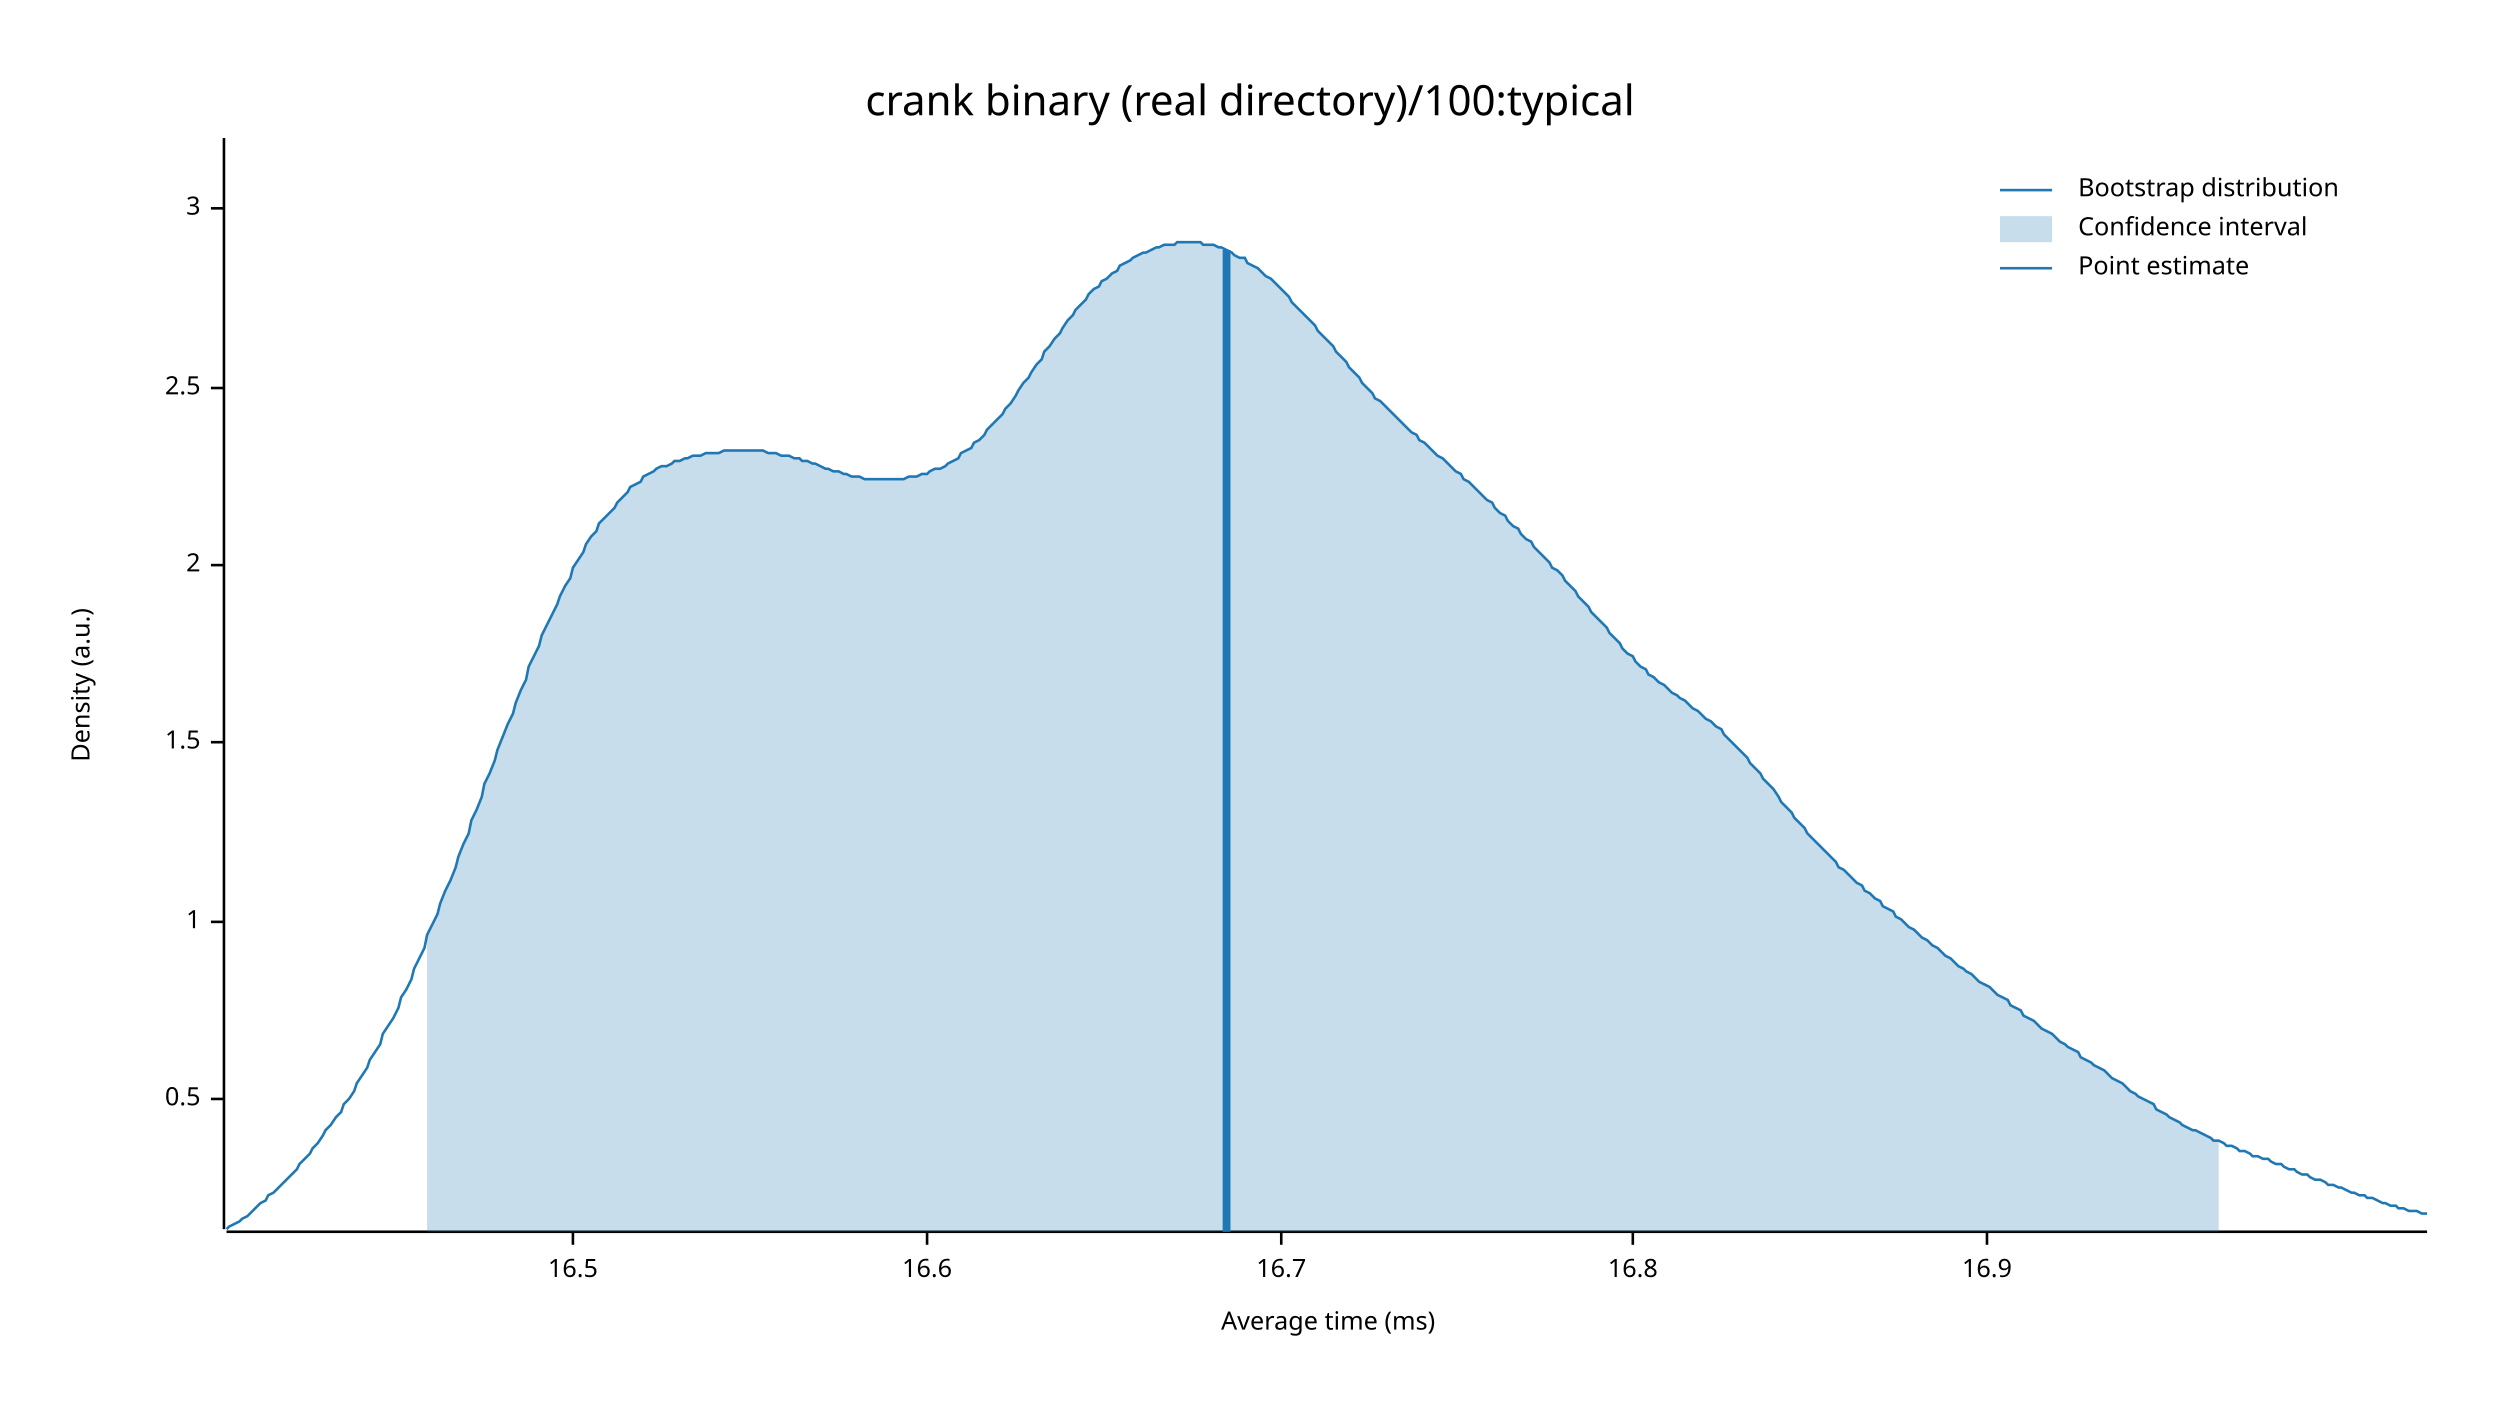
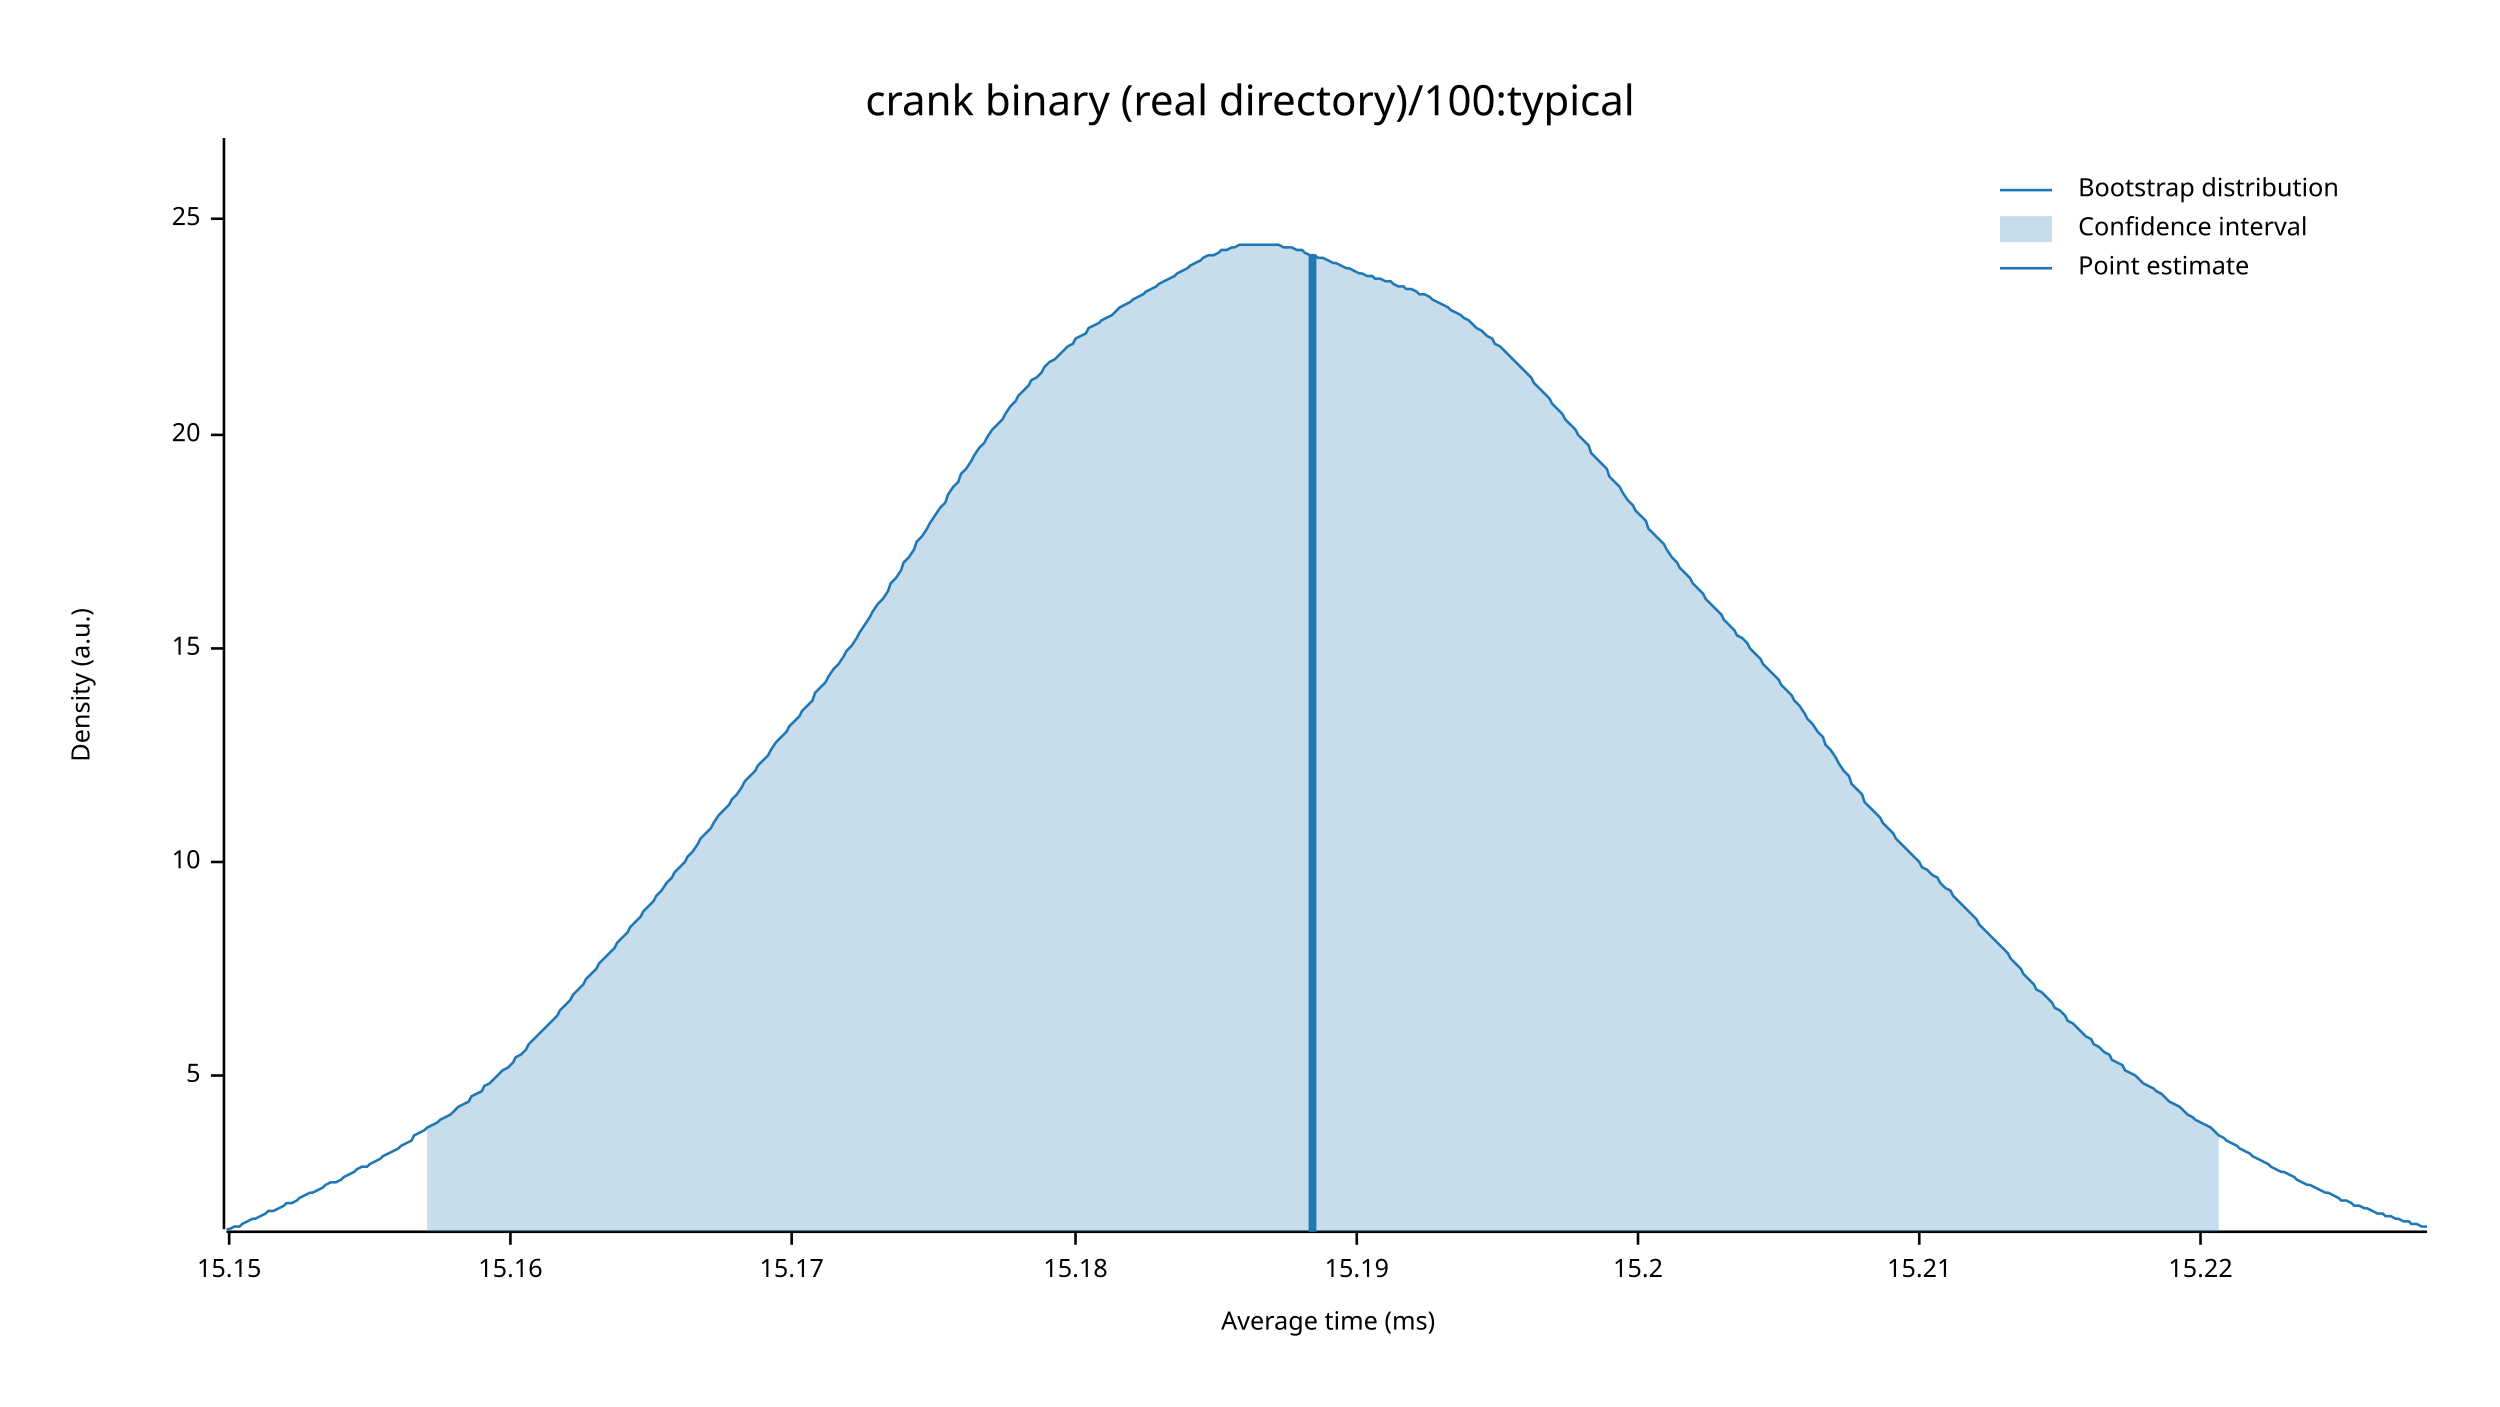
<svg xmlns="http://www.w3.org/2000/svg" width="960" height="540" viewBox="0 0 960 540">
  <text x="480" y="32" dy="0.76em" text-anchor="middle" font-family="sans-serif" font-size="16.129" opacity="1" fill="#000000">
crank binary (real directory)/100:typical
</text>
  <text x="27" y="263" dy="0.76em" text-anchor="middle" font-family="sans-serif" font-size="9.677" opacity="1" fill="#000000" transform="rotate(270, 27, 263)">
Density (a.u.)
</text>
  <text x="510" y="513" dy="-0.5ex" text-anchor="middle" font-family="sans-serif" font-size="9.677" opacity="1" fill="#000000">
Average time (ms)
</text>
  <polyline fill="none" opacity="1" stroke="#000000" stroke-width="1" points="86,53 86,472 " />
-   <text x="77" y="422" dy="0.5ex" text-anchor="end" font-family="sans-serif" font-size="9.677" opacity="1" fill="#000000">
- 0.5
+   <text x="77" y="413" dy="0.5ex" text-anchor="end" font-family="sans-serif" font-size="9.677" opacity="1" fill="#000000">
+ 5
</text>
-   <polyline fill="none" opacity="1" stroke="#000000" stroke-width="1" points="81,422 86,422 " />
-   <text x="77" y="354" dy="0.5ex" text-anchor="end" font-family="sans-serif" font-size="9.677" opacity="1" fill="#000000">
- 1
+   <polyline fill="none" opacity="1" stroke="#000000" stroke-width="1" points="81,413 86,413 " />
+   <text x="77" y="331" dy="0.5ex" text-anchor="end" font-family="sans-serif" font-size="9.677" opacity="1" fill="#000000">
+ 10
</text>
-   <polyline fill="none" opacity="1" stroke="#000000" stroke-width="1" points="81,354 86,354 " />
-   <text x="77" y="285" dy="0.5ex" text-anchor="end" font-family="sans-serif" font-size="9.677" opacity="1" fill="#000000">
- 1.5
+   <polyline fill="none" opacity="1" stroke="#000000" stroke-width="1" points="81,331 86,331 " />
+   <text x="77" y="249" dy="0.5ex" text-anchor="end" font-family="sans-serif" font-size="9.677" opacity="1" fill="#000000">
+ 15
</text>
-   <polyline fill="none" opacity="1" stroke="#000000" stroke-width="1" points="81,285 86,285 " />
-   <text x="77" y="217" dy="0.5ex" text-anchor="end" font-family="sans-serif" font-size="9.677" opacity="1" fill="#000000">
- 2
+   <polyline fill="none" opacity="1" stroke="#000000" stroke-width="1" points="81,249 86,249 " />
+   <text x="77" y="167" dy="0.5ex" text-anchor="end" font-family="sans-serif" font-size="9.677" opacity="1" fill="#000000">
+ 20
</text>
-   <polyline fill="none" opacity="1" stroke="#000000" stroke-width="1" points="81,217 86,217 " />
-   <text x="77" y="149" dy="0.5ex" text-anchor="end" font-family="sans-serif" font-size="9.677" opacity="1" fill="#000000">
- 2.5
+   <polyline fill="none" opacity="1" stroke="#000000" stroke-width="1" points="81,167 86,167 " />
+   <text x="77" y="84" dy="0.5ex" text-anchor="end" font-family="sans-serif" font-size="9.677" opacity="1" fill="#000000">
+ 25
</text>
-   <polyline fill="none" opacity="1" stroke="#000000" stroke-width="1" points="81,149 86,149 " />
-   <text x="77" y="80" dy="0.5ex" text-anchor="end" font-family="sans-serif" font-size="9.677" opacity="1" fill="#000000">
- 3
+   <polyline fill="none" opacity="1" stroke="#000000" stroke-width="1" points="81,84 86,84 " />
+   <polyline fill="none" opacity="1" stroke="#000000" stroke-width="1" points="87,473 932,473 " />
+   <text x="88" y="483" dy="0.76em" text-anchor="middle" font-family="sans-serif" font-size="9.677" opacity="1" fill="#000000">
+ 15.15
</text>
-   <polyline fill="none" opacity="1" stroke="#000000" stroke-width="1" points="81,80 86,80 " />
-   <polyline fill="none" opacity="1" stroke="#000000" stroke-width="1" points="87,473 932,473 " />
-   <text x="220" y="483" dy="0.76em" text-anchor="middle" font-family="sans-serif" font-size="9.677" opacity="1" fill="#000000">
- 16.5
+   <polyline fill="none" opacity="1" stroke="#000000" stroke-width="1" points="88,473 88,478 " />
+   <text x="196" y="483" dy="0.76em" text-anchor="middle" font-family="sans-serif" font-size="9.677" opacity="1" fill="#000000">
+ 15.16
</text>
-   <polyline fill="none" opacity="1" stroke="#000000" stroke-width="1" points="220,473 220,478 " />
-   <text x="356" y="483" dy="0.76em" text-anchor="middle" font-family="sans-serif" font-size="9.677" opacity="1" fill="#000000">
- 16.6
+   <polyline fill="none" opacity="1" stroke="#000000" stroke-width="1" points="196,473 196,478 " />
+   <text x="304" y="483" dy="0.76em" text-anchor="middle" font-family="sans-serif" font-size="9.677" opacity="1" fill="#000000">
+ 15.17
</text>
-   <polyline fill="none" opacity="1" stroke="#000000" stroke-width="1" points="356,473 356,478 " />
-   <text x="492" y="483" dy="0.76em" text-anchor="middle" font-family="sans-serif" font-size="9.677" opacity="1" fill="#000000">
- 16.7
+   <polyline fill="none" opacity="1" stroke="#000000" stroke-width="1" points="304,473 304,478 " />
+   <text x="413" y="483" dy="0.76em" text-anchor="middle" font-family="sans-serif" font-size="9.677" opacity="1" fill="#000000">
+ 15.18
</text>
-   <polyline fill="none" opacity="1" stroke="#000000" stroke-width="1" points="492,473 492,478 " />
-   <text x="627" y="483" dy="0.76em" text-anchor="middle" font-family="sans-serif" font-size="9.677" opacity="1" fill="#000000">
- 16.8
+   <polyline fill="none" opacity="1" stroke="#000000" stroke-width="1" points="413,473 413,478 " />
+   <text x="521" y="483" dy="0.76em" text-anchor="middle" font-family="sans-serif" font-size="9.677" opacity="1" fill="#000000">
+ 15.19
</text>
-   <polyline fill="none" opacity="1" stroke="#000000" stroke-width="1" points="627,473 627,478 " />
-   <text x="763" y="483" dy="0.76em" text-anchor="middle" font-family="sans-serif" font-size="9.677" opacity="1" fill="#000000">
- 16.9
+   <polyline fill="none" opacity="1" stroke="#000000" stroke-width="1" points="521,473 521,478 " />
+   <text x="629" y="483" dy="0.76em" text-anchor="middle" font-family="sans-serif" font-size="9.677" opacity="1" fill="#000000">
+ 15.2
</text>
-   <polyline fill="none" opacity="1" stroke="#000000" stroke-width="1" points="763,473 763,478 " />
-   <polyline fill="none" opacity="1" stroke="#1F78B4" stroke-width="1" points="87,472 88,471 90,470 92,469 93,468 95,467 97,465 98,464 100,462 102,461 103,459 105,458 107,456 109,454 110,453 112,451 114,449 115,447 117,445 119,443 120,441 122,439 124,436 125,434 127,432 129,429 131,427 132,424 134,422 136,419 137,416 139,413 141,410 142,407 144,404 146,401 147,397 149,394 151,391 153,387 154,383 156,380 158,376 159,372 161,368 163,364 164,359 166,355 168,351 169,347 171,342 173,338 175,333 176,329 178,324 180,320 181,315 183,311 185,306 186,301 188,297 190,292 191,288 193,283 195,278 197,274 198,270 200,265 202,261 203,256 205,252 207,248 208,244 210,240 212,236 214,232 215,229 217,225 219,222 220,218 222,215 224,212 225,209 227,206 229,204 230,201 232,199 234,197 236,195 237,193 239,191 241,189 242,187 244,186 246,185 247,183 249,182 251,181 252,180 254,179 256,179 258,178 259,177 261,177 263,176 264,176 266,175 268,175 269,175 271,174 273,174 274,174 276,174 278,173 280,173 281,173 283,173 285,173 286,173 288,173 290,173 291,173 293,173 295,174 296,174 298,174 300,175 302,175 303,175 305,176 307,176 308,177 310,177 312,178 313,178 315,179 317,180 318,180 320,181 322,181 324,182 325,182 327,183 329,183 330,183 332,184 334,184 335,184 337,184 339,184 341,184 342,184 344,184 346,184 347,184 349,183 351,183 352,183 354,182 356,182 357,181 359,180 361,180 363,179 364,178 366,177 368,176 369,174 371,173 373,172 374,170 376,169 378,167 379,165 381,163 383,161 385,159 386,157 388,155 390,152 391,150 393,147 395,145 396,143 398,140 400,138 401,135 403,133 405,130 407,128 408,126 410,123 412,121 413,119 415,117 417,115 418,113 420,111 422,110 423,108 425,107 427,105 429,104 430,102 432,101 434,100 435,99 437,98 439,97 440,97 442,96 444,95 445,95 447,94 449,94 451,94 452,93 454,93 456,93 457,93 459,93 461,93 462,94 464,94 466,94 468,95 469,95 471,96 473,97 474,98 476,99 478,99 479,101 481,102 483,103 484,104 486,106 488,107 490,109 491,110 493,112 495,114 496,116 498,118 500,120 501,121 503,123 505,125 506,127 508,129 510,131 512,133 513,135 515,137 517,139 518,141 520,143 522,145 523,147 525,149 527,151 528,153 530,154 532,156 534,158 535,159 537,161 539,163 540,164 542,166 544,167 545,169 547,170 549,172 550,173 552,175 554,176 556,178 557,179 559,181 561,182 562,184 564,185 566,187 567,188 569,190 571,192 573,193 574,195 576,197 578,198 579,200 581,202 583,203 584,205 586,207 588,208 589,210 591,212 593,214 595,216 596,218 598,219 600,221 601,223 603,225 605,227 606,229 608,231 610,233 611,235 613,237 615,239 617,241 618,243 620,245 622,247 623,249 625,251 627,252 628,254 630,256 632,257 633,259 635,260 637,262 639,263 640,264 642,266 644,267 645,268 647,269 649,271 650,272 652,273 654,275 655,276 657,277 659,279 661,280 662,282 664,284 666,286 667,287 669,289 671,291 672,293 674,295 676,297 677,299 679,301 681,303 683,306 684,308 686,310 688,312 689,314 691,316 693,318 694,320 696,322 698,324 700,326 701,327 703,329 705,331 706,333 708,334 710,336 711,337 713,339 715,340 716,342 718,343 720,345 722,346 723,348 725,349 727,350 728,352 730,353 732,355 733,356 735,357 737,359 738,360 740,361 742,363 744,364 745,365 747,367 749,368 750,369 752,371 754,372 755,373 757,374 759,376 760,377 762,378 764,379 766,381 767,382 769,383 771,384 772,386 774,387 776,388 777,390 779,391 781,392 782,393 784,395 786,396 788,397 789,398 791,400 793,401 794,402 796,403 798,404 799,406 801,407 803,408 804,409 806,410 808,411 810,413 811,414 813,415 815,416 816,417 818,419 820,420 821,421 823,422 825,423 827,424 828,426 830,427 832,428 833,429 835,430 837,431 838,432 840,433 842,434 843,434 845,435 847,436 849,437 850,438 852,438 854,439 855,440 857,440 859,441 860,442 862,442 864,443 865,444 867,444 869,445 871,445 872,446 874,447 876,447 877,448 879,449 881,449 882,450 884,451 886,451 887,452 889,453 891,453 893,454 894,455 896,455 898,456 899,456 901,457 903,458 904,458 906,459 908,459 909,460 911,460 913,461 915,462 916,462 918,463 920,463 921,464 923,464 925,465 926,465 928,465 930,466 932,466 " />
-   <polygon opacity="0.25" fill="#1F78B4" points="164,359 166,355 168,351 169,347 171,342 173,338 175,333 176,329 178,324 180,320 181,315 183,311 185,306 186,301 188,297 190,292 191,288 193,283 195,278 197,274 198,270 200,265 202,261 203,256 205,252 207,248 208,244 210,240 212,236 214,232 215,229 217,225 219,222 220,218 222,215 224,212 225,209 227,206 229,204 230,201 232,199 234,197 236,195 237,193 239,191 241,189 242,187 244,186 246,185 247,183 249,182 251,181 252,180 254,179 256,179 258,178 259,177 261,177 263,176 264,176 266,175 268,175 269,175 271,174 273,174 274,174 276,174 278,173 280,173 281,173 283,173 285,173 286,173 288,173 290,173 291,173 293,173 295,174 296,174 298,174 300,175 302,175 303,175 305,176 307,176 308,177 310,177 312,178 313,178 315,179 317,180 318,180 320,181 322,181 324,182 325,182 327,183 329,183 330,183 332,184 334,184 335,184 337,184 339,184 341,184 342,184 344,184 346,184 347,184 349,183 351,183 352,183 354,182 356,182 357,181 359,180 361,180 363,179 364,178 366,177 368,176 369,174 371,173 373,172 374,170 376,169 378,167 379,165 381,163 383,161 385,159 386,157 388,155 390,152 391,150 393,147 395,145 396,143 398,140 400,138 401,135 403,133 405,130 407,128 408,126 410,123 412,121 413,119 415,117 417,115 418,113 420,111 422,110 423,108 425,107 427,105 429,104 430,102 432,101 434,100 435,99 437,98 439,97 440,97 442,96 444,95 445,95 447,94 449,94 451,94 452,93 454,93 456,93 457,93 459,93 461,93 462,94 464,94 466,94 468,95 469,95 471,96 473,97 474,98 476,99 478,99 479,101 481,102 483,103 484,104 486,106 488,107 490,109 491,110 493,112 495,114 496,116 498,118 500,120 501,121 503,123 505,125 506,127 508,129 510,131 512,133 513,135 515,137 517,139 518,141 520,143 522,145 523,147 525,149 527,151 528,153 530,154 532,156 534,158 535,159 537,161 539,163 540,164 542,166 544,167 545,169 547,170 549,172 550,173 552,175 554,176 556,178 557,179 559,181 561,182 562,184 564,185 566,187 567,188 569,190 571,192 573,193 574,195 576,197 578,198 579,200 581,202 583,203 584,205 586,207 588,208 589,210 591,212 593,214 595,216 596,218 598,219 600,221 601,223 603,225 605,227 606,229 608,231 610,233 611,235 613,237 615,239 617,241 618,243 620,245 622,247 623,249 625,251 627,252 628,254 630,256 632,257 633,259 635,260 637,262 639,263 640,264 642,266 644,267 645,268 647,269 649,271 650,272 652,273 654,275 655,276 657,277 659,279 661,280 662,282 664,284 666,286 667,287 669,289 671,291 672,293 674,295 676,297 677,299 679,301 681,303 683,306 684,308 686,310 688,312 689,314 691,316 693,318 694,320 696,322 698,324 700,326 701,327 703,329 705,331 706,333 708,334 710,336 711,337 713,339 715,340 716,342 718,343 720,345 722,346 723,348 725,349 727,350 728,352 730,353 732,355 733,356 735,357 737,359 738,360 740,361 742,363 744,364 745,365 747,367 749,368 750,369 752,371 754,372 755,373 757,374 759,376 760,377 762,378 764,379 766,381 767,382 769,383 771,384 772,386 774,387 776,388 777,390 779,391 781,392 782,393 784,395 786,396 788,397 789,398 791,400 793,401 794,402 796,403 798,404 799,406 801,407 803,408 804,409 806,410 808,411 810,413 811,414 813,415 815,416 816,417 818,419 820,420 821,421 823,422 825,423 827,424 828,426 830,427 832,428 833,429 835,430 837,431 838,432 840,433 842,434 843,434 845,435 847,436 849,437 850,438 852,438 852,473 164,473 " />
-   <polyline fill="none" opacity="1" stroke="#1F78B4" stroke-width="3" points="471,473 471,96 " />
+   <polyline fill="none" opacity="1" stroke="#000000" stroke-width="1" points="629,473 629,478 " />
+   <text x="737" y="483" dy="0.76em" text-anchor="middle" font-family="sans-serif" font-size="9.677" opacity="1" fill="#000000">
+ 15.21
+ </text>
+   <polyline fill="none" opacity="1" stroke="#000000" stroke-width="1" points="737,473 737,478 " />
+   <text x="845" y="483" dy="0.76em" text-anchor="middle" font-family="sans-serif" font-size="9.677" opacity="1" fill="#000000">
+ 15.22
+ </text>
+   <polyline fill="none" opacity="1" stroke="#000000" stroke-width="1" points="845,473 845,478 " />
+   <polyline fill="none" opacity="1" stroke="#1F78B4" stroke-width="1" points="87,472 88,472 90,471 92,471 93,470 95,469 97,468 98,468 100,467 102,466 103,465 105,465 107,464 109,463 110,462 112,462 114,461 115,460 117,459 119,458 120,458 122,457 124,456 125,455 127,454 129,454 131,453 132,452 134,451 136,450 137,449 139,448 141,448 142,447 144,446 146,445 147,444 149,443 151,442 153,441 154,440 156,439 158,438 159,436 161,435 163,434 164,433 166,432 168,431 169,430 171,429 173,428 175,426 176,425 178,424 180,423 181,421 183,420 185,419 186,417 188,416 190,414 191,413 193,411 195,410 197,408 198,406 200,405 202,403 203,401 205,399 207,397 208,396 210,394 212,392 214,390 215,388 217,386 219,384 220,382 222,380 224,378 225,376 227,374 229,372 230,370 232,368 234,366 236,364 237,362 239,360 241,358 242,356 244,354 246,352 247,350 249,348 251,346 252,344 254,342 256,339 258,337 259,335 261,333 263,331 264,329 266,327 268,324 269,322 271,320 273,318 274,316 276,313 278,311 280,309 281,307 283,305 285,302 286,300 288,298 290,296 291,294 293,292 295,290 296,288 298,285 300,283 302,281 303,279 305,277 307,275 308,273 310,271 312,269 313,266 315,264 317,262 318,260 320,257 322,255 324,252 325,250 327,248 329,245 330,243 332,240 334,237 335,235 337,232 339,230 341,227 342,224 344,222 346,219 347,216 349,214 351,211 352,208 354,206 356,203 357,201 359,198 361,195 363,193 364,190 366,187 368,185 369,182 371,180 373,177 374,175 376,172 378,170 379,168 381,165 383,163 385,161 386,159 388,156 390,154 391,152 393,150 395,148 396,146 398,145 400,143 401,141 403,139 405,138 407,136 408,135 410,133 412,132 413,130 415,129 417,128 418,126 420,125 422,124 423,123 425,122 427,121 429,119 430,118 432,117 434,116 435,115 437,114 439,113 440,112 442,111 444,110 445,109 447,108 449,107 451,106 452,105 454,104 456,103 457,102 459,101 461,100 462,99 464,98 466,98 468,97 469,96 471,96 473,95 474,95 476,94 478,94 479,94 481,94 483,94 484,94 486,94 488,94 490,94 491,94 493,95 495,95 496,95 498,96 500,96 501,97 503,98 505,98 506,99 508,99 510,100 512,101 513,101 515,102 517,103 518,103 520,104 522,105 523,105 525,106 527,106 528,107 530,107 532,108 534,108 535,109 537,110 539,110 540,111 542,111 544,112 545,113 547,113 549,114 550,115 552,116 554,117 556,118 557,119 559,120 561,121 562,122 564,123 566,125 567,126 569,127 571,129 573,130 574,132 576,133 578,135 579,136 581,138 583,140 584,141 586,143 588,145 589,147 591,149 593,151 595,153 596,155 598,157 600,159 601,161 603,163 605,165 606,167 608,169 610,171 611,174 613,176 615,178 617,180 618,183 620,185 622,187 623,189 625,192 627,194 628,196 630,198 632,200 633,203 635,205 637,207 639,209 640,211 642,214 644,216 645,218 647,220 649,222 650,224 652,226 654,228 655,230 657,232 659,234 661,236 662,238 664,240 666,242 667,244 669,245 671,247 672,249 674,251 676,253 677,255 679,257 681,259 683,261 684,263 686,265 688,267 689,269 691,271 693,274 694,276 696,278 698,281 700,283 701,286 703,288 705,291 706,293 708,296 710,298 711,301 713,303 715,305 716,308 718,310 720,312 722,314 723,316 725,318 727,320 728,322 730,324 732,326 733,327 735,329 737,331 738,333 740,334 742,336 744,337 745,339 747,341 749,342 750,344 752,346 754,348 755,349 757,351 759,353 760,355 762,357 764,359 766,361 767,362 769,364 771,366 772,368 774,370 776,372 777,374 779,376 781,378 782,380 784,381 786,383 788,385 789,387 791,388 793,390 794,392 796,393 798,395 799,396 801,398 803,399 804,401 806,402 808,404 810,405 811,407 813,408 815,409 816,411 818,412 820,413 821,414 823,416 825,417 827,418 828,419 830,420 832,422 833,423 835,424 837,425 838,426 840,428 842,429 843,430 845,431 847,432 849,433 850,434 852,436 854,437 855,438 857,439 859,440 860,441 862,442 864,443 865,444 867,445 869,446 871,447 872,448 874,449 876,450 877,450 879,451 881,452 882,453 884,454 886,455 887,455 889,456 891,457 893,458 894,458 896,459 898,460 899,461 901,461 903,462 904,463 906,463 908,464 909,464 911,465 913,466 915,466 916,467 918,467 920,468 921,468 923,469 925,469 926,470 928,470 930,471 932,471 " />
+   <polygon opacity="0.25" fill="#1F78B4" points="164,433 166,432 168,431 169,430 171,429 173,428 175,426 176,425 178,424 180,423 181,421 183,420 185,419 186,417 188,416 190,414 191,413 193,411 195,410 197,408 198,406 200,405 202,403 203,401 205,399 207,397 208,396 210,394 212,392 214,390 215,388 217,386 219,384 220,382 222,380 224,378 225,376 227,374 229,372 230,370 232,368 234,366 236,364 237,362 239,360 241,358 242,356 244,354 246,352 247,350 249,348 251,346 252,344 254,342 256,339 258,337 259,335 261,333 263,331 264,329 266,327 268,324 269,322 271,320 273,318 274,316 276,313 278,311 280,309 281,307 283,305 285,302 286,300 288,298 290,296 291,294 293,292 295,290 296,288 298,285 300,283 302,281 303,279 305,277 307,275 308,273 310,271 312,269 313,266 315,264 317,262 318,260 320,257 322,255 324,252 325,250 327,248 329,245 330,243 332,240 334,237 335,235 337,232 339,230 341,227 342,224 344,222 346,219 347,216 349,214 351,211 352,208 354,206 356,203 357,201 359,198 361,195 363,193 364,190 366,187 368,185 369,182 371,180 373,177 374,175 376,172 378,170 379,168 381,165 383,163 385,161 386,159 388,156 390,154 391,152 393,150 395,148 396,146 398,145 400,143 401,141 403,139 405,138 407,136 408,135 410,133 412,132 413,130 415,129 417,128 418,126 420,125 422,124 423,123 425,122 427,121 429,119 430,118 432,117 434,116 435,115 437,114 439,113 440,112 442,111 444,110 445,109 447,108 449,107 451,106 452,105 454,104 456,103 457,102 459,101 461,100 462,99 464,98 466,98 468,97 469,96 471,96 473,95 474,95 476,94 478,94 479,94 481,94 483,94 484,94 486,94 488,94 490,94 491,94 493,95 495,95 496,95 498,96 500,96 501,97 503,98 505,98 506,99 508,99 510,100 512,101 513,101 515,102 517,103 518,103 520,104 522,105 523,105 525,106 527,106 528,107 530,107 532,108 534,108 535,109 537,110 539,110 540,111 542,111 544,112 545,113 547,113 549,114 550,115 552,116 554,117 556,118 557,119 559,120 561,121 562,122 564,123 566,125 567,126 569,127 571,129 573,130 574,132 576,133 578,135 579,136 581,138 583,140 584,141 586,143 588,145 589,147 591,149 593,151 595,153 596,155 598,157 600,159 601,161 603,163 605,165 606,167 608,169 610,171 611,174 613,176 615,178 617,180 618,183 620,185 622,187 623,189 625,192 627,194 628,196 630,198 632,200 633,203 635,205 637,207 639,209 640,211 642,214 644,216 645,218 647,220 649,222 650,224 652,226 654,228 655,230 657,232 659,234 661,236 662,238 664,240 666,242 667,244 669,245 671,247 672,249 674,251 676,253 677,255 679,257 681,259 683,261 684,263 686,265 688,267 689,269 691,271 693,274 694,276 696,278 698,281 700,283 701,286 703,288 705,291 706,293 708,296 710,298 711,301 713,303 715,305 716,308 718,310 720,312 722,314 723,316 725,318 727,320 728,322 730,324 732,326 733,327 735,329 737,331 738,333 740,334 742,336 744,337 745,339 747,341 749,342 750,344 752,346 754,348 755,349 757,351 759,353 760,355 762,357 764,359 766,361 767,362 769,364 771,366 772,368 774,370 776,372 777,374 779,376 781,378 782,380 784,381 786,383 788,385 789,387 791,388 793,390 794,392 796,393 798,395 799,396 801,398 803,399 804,401 806,402 808,404 810,405 811,407 813,408 815,409 816,411 818,412 820,413 821,414 823,416 825,417 827,418 828,419 830,420 832,422 833,423 835,424 837,425 838,426 840,428 842,429 843,430 845,431 847,432 849,433 850,434 852,436 852,473 164,473 " />
+   <polyline fill="none" opacity="1" stroke="#1F78B4" stroke-width="3" points="504,473 504,98 " />
  <text x="798" y="68" dy="0.76em" text-anchor="start" font-family="sans-serif" font-size="9.677" opacity="1" fill="#000000">
Bootstrap distribution
</text>
  <text x="798" y="83" dy="0.76em" text-anchor="start" font-family="sans-serif" font-size="9.677" opacity="1" fill="#000000">
Confidence interval
</text>
  <text x="798" y="98" dy="0.76em" text-anchor="start" font-family="sans-serif" font-size="9.677" opacity="1" fill="#000000">
Point estimate
</text>
  <polyline fill="none" opacity="1" stroke="#1F78B4" stroke-width="1" points="768,73 788,73 " />
  <rect x="768" y="83" width="20" height="10" opacity="0.25" fill="#1F78B4" stroke="none" />
  <polyline fill="none" opacity="1" stroke="#1F78B4" stroke-width="1" points="768,103 788,103 " />
</svg>
